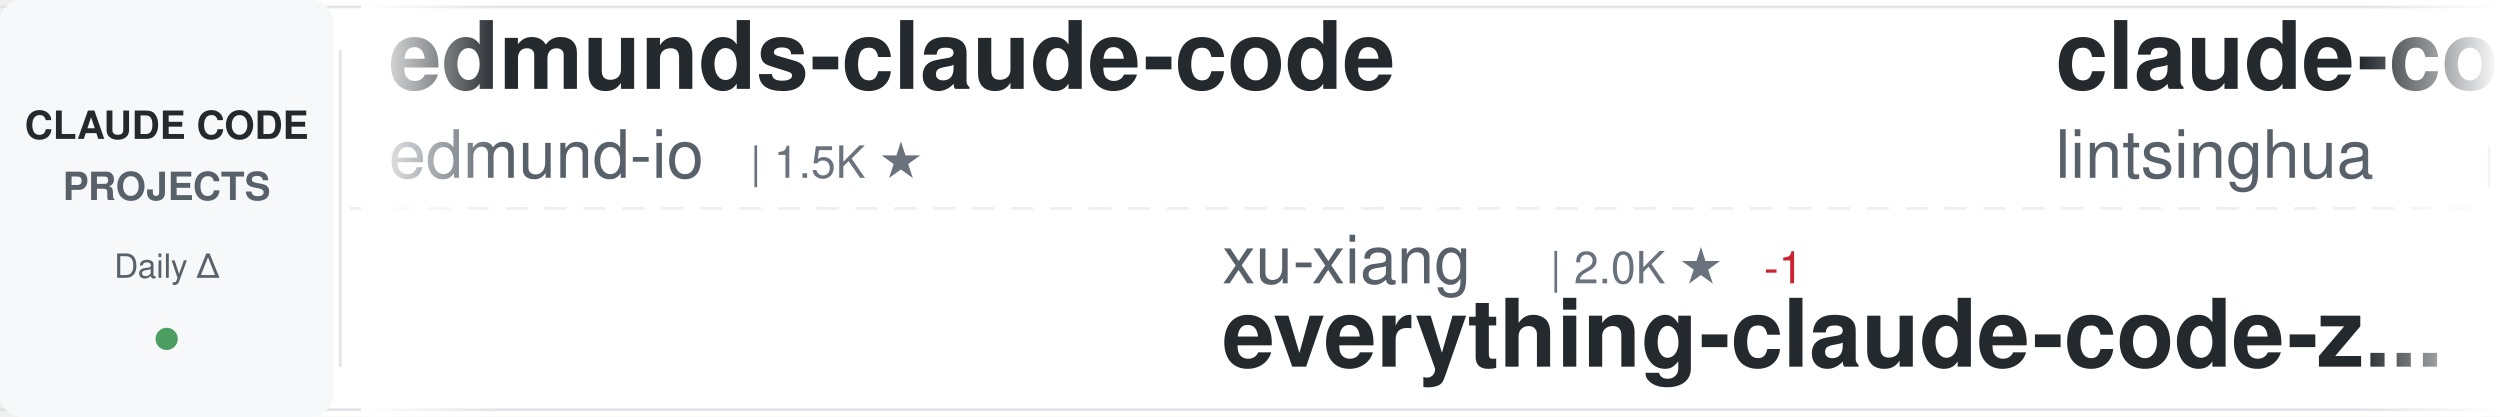
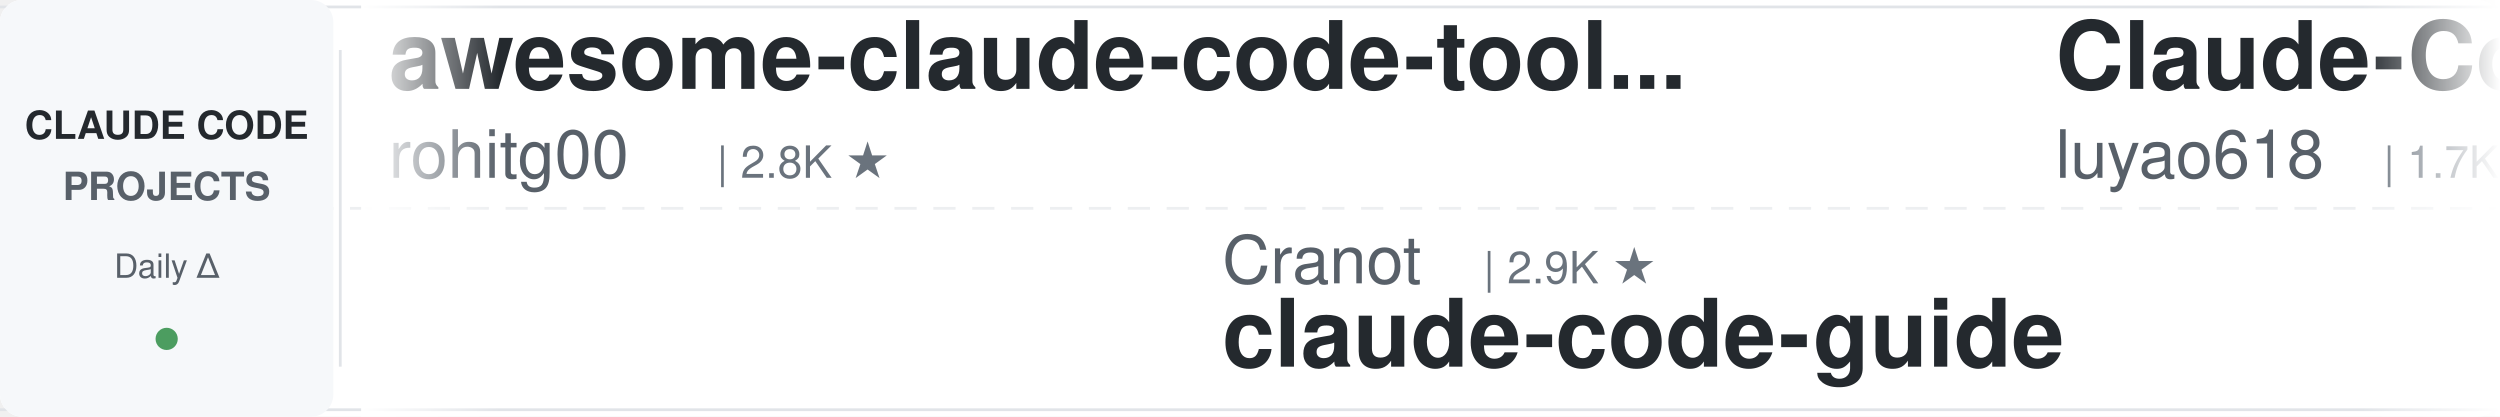
<svg xmlns="http://www.w3.org/2000/svg" width="900" height="150">
  <defs>
    <linearGradient id="awesomeLeftFade" x1="0%" y1="0%" x2="100%" y2="0%">
      <stop offset="0%" style="stop-color:#ffffff;stop-opacity:1" />
      <stop offset="100%" style="stop-color:#ffffff;stop-opacity:0" />
    </linearGradient>
    <linearGradient id="awesomeRightFade" x1="0%" y1="0%" x2="100%" y2="0%">
      <stop offset="0%" style="stop-color:#ffffff;stop-opacity:0" />
      <stop offset="100%" style="stop-color:#ffffff;stop-opacity:1" />
    </linearGradient>
  </defs>
  <rect width="900" height="150" fill="#ffffff" rx="8" />
  <rect x="0" y="2" width="900" height="1" fill="#e1e4e8" />
  <rect x="0" y="147" width="900" height="1" fill="#e1e4e8" />
  <line x1="0" y1="75" x2="900" y2="75" stroke="#e1e4e8" stroke-width="1" stroke-dasharray="8 6" opacity="0.6" />
  <rect x="0" y="0" width="120" height="150" fill="#f6f8fa" rx="8" />
  <text x="60" y="50" font-family="-apple-system, BlinkMacSystemFont, 'Segoe UI', Helvetica, Arial, sans-serif" font-size="14" font-weight="600" fill="#24292e" text-anchor="middle">CLAUDE CODE</text>
  <text x="60" y="72" font-family="-apple-system, BlinkMacSystemFont, 'Segoe UI', Helvetica, Arial, sans-serif" font-size="14" font-weight="600" fill="#586069" text-anchor="middle">PROJECTS</text>
  <text x="60" y="100" font-family="-apple-system, BlinkMacSystemFont, 'Segoe UI', Helvetica, Arial, sans-serif" font-size="12" font-weight="500" fill="#586069" text-anchor="middle">Daily Δ</text>
  <circle cx="60" cy="122" r="4" fill="#22863a" opacity="0.8" />
  <rect x="122" y="18" width="1" height="114" fill="#e1e4e8" />
  <clipPath id="awesomeTickerClip">
    <rect x="130" y="0" width="770" height="150" />
  </clipPath>
  <g clip-path="url(#awesomeTickerClip)">
    <g id="awesomeTickerItems">
      <animateTransform attributeName="transform" attributeType="XML" type="translate" from="0 0" to="-3000 0" dur="54s" repeatCount="indefinite" />
      <g transform="translate(0, 0)">
-         <text x="140" y="32" font-family="-apple-system, BlinkMacSystemFont, 'Segoe UI', Helvetica, Arial, sans-serif" font-size="34" font-weight="600" fill="#24292e">edmunds-claude-code</text>
-         <text x="140" y="64" font-family="-apple-system, BlinkMacSystemFont, 'Segoe UI', Helvetica, Arial, sans-serif" font-size="24" font-weight="400" fill="#586069">edmund-io</text>
-         <text x="270" y="64" font-family="-apple-system, BlinkMacSystemFont, 'Segoe UI', Helvetica, Arial, sans-serif" font-size="16" font-weight="500" fill="#6a737d">| 1.5K ★</text>
+         <text x="140" y="32" font-family="-apple-system, BlinkMacSystemFont, 'Segoe UI', Helvetica, Arial, sans-serif" font-size="34" font-weight="600" fill="#24292e">awesome-claude-code-tool...</text>
+         <text x="140" y="64" font-family="-apple-system, BlinkMacSystemFont, 'Segoe UI', Helvetica, Arial, sans-serif" font-size="24" font-weight="400" fill="#586069">rohitg00</text>
+         <text x="258" y="64" font-family="-apple-system, BlinkMacSystemFont, 'Segoe UI', Helvetica, Arial, sans-serif" font-size="16" font-weight="500" fill="#6a737d">| 2.8K ★</text>
      </g>
      <g transform="translate(300, 0)">
-         <text x="140" y="102" font-family="-apple-system, BlinkMacSystemFont, 'Segoe UI', Helvetica, Arial, sans-serif" font-size="24" font-weight="400" fill="#586069">xu-xiang</text>
-         <text x="258" y="102" font-family="-apple-system, BlinkMacSystemFont, 'Segoe UI', Helvetica, Arial, sans-serif" font-size="16" font-weight="500" fill="#6a737d">| 2.0K ★</text>
-         <text x="335" y="102" font-family="-apple-system, BlinkMacSystemFont, 'Segoe UI', Helvetica, Arial, sans-serif" font-size="16" font-weight="500" fill="#cb2431"> -1</text>
-         <text x="140" y="132" font-family="-apple-system, BlinkMacSystemFont, 'Segoe UI', Helvetica, Arial, sans-serif" font-size="34" font-weight="600" fill="#24292e">everything-claude-code-z...</text>
+         <text x="140" y="102" font-family="-apple-system, BlinkMacSystemFont, 'Segoe UI', Helvetica, Arial, sans-serif" font-size="24" font-weight="400" fill="#586069">Cranot</text>
+         <text x="234" y="102" font-family="-apple-system, BlinkMacSystemFont, 'Segoe UI', Helvetica, Arial, sans-serif" font-size="16" font-weight="500" fill="#6a737d">| 2.9K ★</text>
+         <text x="140" y="132" font-family="-apple-system, BlinkMacSystemFont, 'Segoe UI', Helvetica, Arial, sans-serif" font-size="34" font-weight="600" fill="#24292e">claude-code-guide</text>
      </g>
      <g transform="translate(600, 0)">
-         <text x="140" y="32" font-family="-apple-system, BlinkMacSystemFont, 'Segoe UI', Helvetica, Arial, sans-serif" font-size="34" font-weight="600" fill="#24292e">claude-code-book</text>
-         <text x="140" y="64" font-family="-apple-system, BlinkMacSystemFont, 'Segoe UI', Helvetica, Arial, sans-serif" font-size="24" font-weight="400" fill="#586069">lintsinghua</text>
-         <text x="294" y="64" font-family="-apple-system, BlinkMacSystemFont, 'Segoe UI', Helvetica, Arial, sans-serif" font-size="16" font-weight="500" fill="#6a737d">| 4.4K ★</text>
-         <text x="371" y="64" font-family="-apple-system, BlinkMacSystemFont, 'Segoe UI', Helvetica, Arial, sans-serif" font-size="16" font-weight="500" fill="#22863a"> +1</text>
+         <text x="140" y="32" font-family="-apple-system, BlinkMacSystemFont, 'Segoe UI', Helvetica, Arial, sans-serif" font-size="34" font-weight="600" fill="#24292e">Claude-Code-Source-Study</text>
+         <text x="140" y="64" font-family="-apple-system, BlinkMacSystemFont, 'Segoe UI', Helvetica, Arial, sans-serif" font-size="24" font-weight="400" fill="#586069">luyao618</text>
+         <text x="258" y="64" font-family="-apple-system, BlinkMacSystemFont, 'Segoe UI', Helvetica, Arial, sans-serif" font-size="16" font-weight="500" fill="#6a737d">| 1.7K ★</text>
      </g>
      <g transform="translate(900, 0)">
-         <text x="140" y="102" font-family="-apple-system, BlinkMacSystemFont, 'Segoe UI', Helvetica, Arial, sans-serif" font-size="24" font-weight="400" fill="#586069">Piebald-AI</text>
-         <text x="282" y="102" font-family="-apple-system, BlinkMacSystemFont, 'Segoe UI', Helvetica, Arial, sans-serif" font-size="16" font-weight="500" fill="#6a737d">| 13.1K ★</text>
-         <text x="368" y="102" font-family="-apple-system, BlinkMacSystemFont, 'Segoe UI', Helvetica, Arial, sans-serif" font-size="16" font-weight="500" fill="#22863a"> +1</text>
-         <text x="140" y="132" font-family="-apple-system, BlinkMacSystemFont, 'Segoe UI', Helvetica, Arial, sans-serif" font-size="34" font-weight="600" fill="#24292e">claude-code-system-promp...</text>
+         <text x="140" y="102" font-family="-apple-system, BlinkMacSystemFont, 'Segoe UI', Helvetica, Arial, sans-serif" font-size="24" font-weight="400" fill="#586069">ChrisWiles</text>
+         <text x="282" y="102" font-family="-apple-system, BlinkMacSystemFont, 'Segoe UI', Helvetica, Arial, sans-serif" font-size="16" font-weight="500" fill="#6a737d">| 6.1K ★</text>
+         <text x="140" y="132" font-family="-apple-system, BlinkMacSystemFont, 'Segoe UI', Helvetica, Arial, sans-serif" font-size="34" font-weight="600" fill="#24292e">claude-code-showcase</text>
      </g>
      <g transform="translate(1200, 0)">
-         <text x="140" y="32" font-family="-apple-system, BlinkMacSystemFont, 'Segoe UI', Helvetica, Arial, sans-serif" font-size="34" font-weight="600" fill="#24292e">claude-code-source-code</text>
-         <text x="140" y="64" font-family="-apple-system, BlinkMacSystemFont, 'Segoe UI', Helvetica, Arial, sans-serif" font-size="24" font-weight="400" fill="#586069">777genius</text>
-         <text x="270" y="64" font-family="-apple-system, BlinkMacSystemFont, 'Segoe UI', Helvetica, Arial, sans-serif" font-size="16" font-weight="500" fill="#6a737d">| 938 ★</text>
+         <text x="140" y="32" font-family="-apple-system, BlinkMacSystemFont, 'Segoe UI', Helvetica, Arial, sans-serif" font-size="34" font-weight="600" fill="#24292e">ClaudeCode</text>
+         <text x="140" y="64" font-family="-apple-system, BlinkMacSystemFont, 'Segoe UI', Helvetica, Arial, sans-serif" font-size="24" font-weight="400" fill="#586069">guanshan</text>
+         <text x="258" y="64" font-family="-apple-system, BlinkMacSystemFont, 'Segoe UI', Helvetica, Arial, sans-serif" font-size="16" font-weight="500" fill="#6a737d">| 61 ★</text>
      </g>
      <g transform="translate(1500, 0)">
-         <text x="140" y="102" font-family="-apple-system, BlinkMacSystemFont, 'Segoe UI', Helvetica, Arial, sans-serif" font-size="24" font-weight="400" fill="#586069">Yuyz0112</text>
-         <text x="258" y="102" font-family="-apple-system, BlinkMacSystemFont, 'Segoe UI', Helvetica, Arial, sans-serif" font-size="16" font-weight="500" fill="#6a737d">| 2.4K ★</text>
-         <text x="140" y="132" font-family="-apple-system, BlinkMacSystemFont, 'Segoe UI', Helvetica, Arial, sans-serif" font-size="34" font-weight="600" fill="#24292e">claude-code-reverse</text>
+         <text x="140" y="102" font-family="-apple-system, BlinkMacSystemFont, 'Segoe UI', Helvetica, Arial, sans-serif" font-size="24" font-weight="400" fill="#586069">ccplugins</text>
+         <text x="270" y="102" font-family="-apple-system, BlinkMacSystemFont, 'Segoe UI', Helvetica, Arial, sans-serif" font-size="16" font-weight="500" fill="#6a737d">| 1.0K ★</text>
+         <text x="140" y="132" font-family="-apple-system, BlinkMacSystemFont, 'Segoe UI', Helvetica, Arial, sans-serif" font-size="34" font-weight="600" fill="#24292e">awesome-claude-code-plug...</text>
      </g>
      <g transform="translate(1800, 0)">
-         <text x="140" y="32" font-family="-apple-system, BlinkMacSystemFont, 'Segoe UI', Helvetica, Arial, sans-serif" font-size="34" font-weight="600" fill="#24292e">claude-code-local</text>
-         <text x="140" y="64" font-family="-apple-system, BlinkMacSystemFont, 'Segoe UI', Helvetica, Arial, sans-serif" font-size="24" font-weight="400" fill="#586069">nicedreamzapp</text>
-         <text x="318" y="64" font-family="-apple-system, BlinkMacSystemFont, 'Segoe UI', Helvetica, Arial, sans-serif" font-size="16" font-weight="500" fill="#6a737d">| 3.5K ★</text>
-         <text x="395" y="64" font-family="-apple-system, BlinkMacSystemFont, 'Segoe UI', Helvetica, Arial, sans-serif" font-size="16" font-weight="500" fill="#cb2431"> -1</text>
+         <text x="140" y="32" font-family="-apple-system, BlinkMacSystemFont, 'Segoe UI', Helvetica, Arial, sans-serif" font-size="34" font-weight="600" fill="#24292e">claude_code_src</text>
+         <text x="140" y="64" font-family="-apple-system, BlinkMacSystemFont, 'Segoe UI', Helvetica, Arial, sans-serif" font-size="24" font-weight="400" fill="#586069">ponponon</text>
+         <text x="258" y="64" font-family="-apple-system, BlinkMacSystemFont, 'Segoe UI', Helvetica, Arial, sans-serif" font-size="16" font-weight="500" fill="#6a737d">| 2.3K ★</text>
      </g>
      <g transform="translate(2100, 0)">
-         <text x="140" y="102" font-family="-apple-system, BlinkMacSystemFont, 'Segoe UI', Helvetica, Arial, sans-serif" font-size="24" font-weight="400" fill="#586069">davila7</text>
-         <text x="246" y="102" font-family="-apple-system, BlinkMacSystemFont, 'Segoe UI', Helvetica, Arial, sans-serif" font-size="16" font-weight="500" fill="#6a737d">| 33.2K ★</text>
-         <text x="332" y="102" font-family="-apple-system, BlinkMacSystemFont, 'Segoe UI', Helvetica, Arial, sans-serif" font-size="16" font-weight="500" fill="#22863a"> +8</text>
-         <text x="140" y="132" font-family="-apple-system, BlinkMacSystemFont, 'Segoe UI', Helvetica, Arial, sans-serif" font-size="34" font-weight="600" fill="#24292e">claude-code-templates</text>
+         <text x="140" y="102" font-family="-apple-system, BlinkMacSystemFont, 'Segoe UI', Helvetica, Arial, sans-serif" font-size="24" font-weight="400" fill="#586069">zebbern</text>
+         <text x="246" y="102" font-family="-apple-system, BlinkMacSystemFont, 'Segoe UI', Helvetica, Arial, sans-serif" font-size="16" font-weight="500" fill="#6a737d">| 4.7K ★</text>
+         <text x="140" y="132" font-family="-apple-system, BlinkMacSystemFont, 'Segoe UI', Helvetica, Arial, sans-serif" font-size="34" font-weight="600" fill="#24292e">claude-code-guide</text>
      </g>
      <g transform="translate(2400, 0)">
-         <text x="140" y="32" font-family="-apple-system, BlinkMacSystemFont, 'Segoe UI', Helvetica, Arial, sans-serif" font-size="34" font-weight="600" fill="#24292e">learn-claude-code</text>
-         <text x="140" y="64" font-family="-apple-system, BlinkMacSystemFont, 'Segoe UI', Helvetica, Arial, sans-serif" font-size="24" font-weight="400" fill="#586069">shareAI-lab</text>
-         <text x="294" y="64" font-family="-apple-system, BlinkMacSystemFont, 'Segoe UI', Helvetica, Arial, sans-serif" font-size="16" font-weight="500" fill="#6a737d">| 80.1K ★</text>
-         <text x="380" y="64" font-family="-apple-system, BlinkMacSystemFont, 'Segoe UI', Helvetica, Arial, sans-serif" font-size="16" font-weight="500" fill="#22863a"> +16</text>
+         <text x="140" y="32" font-family="-apple-system, BlinkMacSystemFont, 'Segoe UI', Helvetica, Arial, sans-serif" font-size="34" font-weight="600" fill="#24292e">Claude-Code</text>
+         <text x="140" y="64" font-family="-apple-system, BlinkMacSystemFont, 'Segoe UI', Helvetica, Arial, sans-serif" font-size="24" font-weight="400" fill="#586069">OrcaWhisper</text>
+         <text x="294" y="64" font-family="-apple-system, BlinkMacSystemFont, 'Segoe UI', Helvetica, Arial, sans-serif" font-size="16" font-weight="500" fill="#6a737d">| 108 ★</text>
      </g>
      <g transform="translate(2700, 0)">
-         <text x="140" y="102" font-family="-apple-system, BlinkMacSystemFont, 'Segoe UI', Helvetica, Arial, sans-serif" font-size="24" font-weight="400" fill="#586069">FlorianBruniaux</text>
-         <text x="342" y="102" font-family="-apple-system, BlinkMacSystemFont, 'Segoe UI', Helvetica, Arial, sans-serif" font-size="16" font-weight="500" fill="#6a737d">| 6.4K ★</text>
-         <text x="419" y="102" font-family="-apple-system, BlinkMacSystemFont, 'Segoe UI', Helvetica, Arial, sans-serif" font-size="16" font-weight="500" fill="#22863a"> +1</text>
-         <text x="140" y="132" font-family="-apple-system, BlinkMacSystemFont, 'Segoe UI', Helvetica, Arial, sans-serif" font-size="34" font-weight="600" fill="#24292e">claude-code-ultimate-gui...</text>
+         <text x="140" y="102" font-family="-apple-system, BlinkMacSystemFont, 'Segoe UI', Helvetica, Arial, sans-serif" font-size="24" font-weight="400" fill="#586069">diet103</text>
+         <text x="246" y="102" font-family="-apple-system, BlinkMacSystemFont, 'Segoe UI', Helvetica, Arial, sans-serif" font-size="16" font-weight="500" fill="#6a737d">| 10.1K ★</text>
+         <text x="140" y="132" font-family="-apple-system, BlinkMacSystemFont, 'Segoe UI', Helvetica, Arial, sans-serif" font-size="34" font-weight="600" fill="#24292e">claude-code-infrastructu...</text>
      </g>
      <g transform="translate(3000, 0)">
-         <text x="140" y="32" font-family="-apple-system, BlinkMacSystemFont, 'Segoe UI', Helvetica, Arial, sans-serif" font-size="34" font-weight="600" fill="#24292e">edmunds-claude-code</text>
-         <text x="140" y="64" font-family="-apple-system, BlinkMacSystemFont, 'Segoe UI', Helvetica, Arial, sans-serif" font-size="24" font-weight="400" fill="#586069">edmund-io</text>
-         <text x="270" y="64" font-family="-apple-system, BlinkMacSystemFont, 'Segoe UI', Helvetica, Arial, sans-serif" font-size="16" font-weight="500" fill="#6a737d">| 1.5K ★</text>
+         <text x="140" y="32" font-family="-apple-system, BlinkMacSystemFont, 'Segoe UI', Helvetica, Arial, sans-serif" font-size="34" font-weight="600" fill="#24292e">awesome-claude-code-tool...</text>
+         <text x="140" y="64" font-family="-apple-system, BlinkMacSystemFont, 'Segoe UI', Helvetica, Arial, sans-serif" font-size="24" font-weight="400" fill="#586069">rohitg00</text>
+         <text x="258" y="64" font-family="-apple-system, BlinkMacSystemFont, 'Segoe UI', Helvetica, Arial, sans-serif" font-size="16" font-weight="500" fill="#6a737d">| 2.8K ★</text>
      </g>
      <g transform="translate(3300, 0)">
-         <text x="140" y="102" font-family="-apple-system, BlinkMacSystemFont, 'Segoe UI', Helvetica, Arial, sans-serif" font-size="24" font-weight="400" fill="#586069">xu-xiang</text>
-         <text x="258" y="102" font-family="-apple-system, BlinkMacSystemFont, 'Segoe UI', Helvetica, Arial, sans-serif" font-size="16" font-weight="500" fill="#6a737d">| 2.0K ★</text>
-         <text x="335" y="102" font-family="-apple-system, BlinkMacSystemFont, 'Segoe UI', Helvetica, Arial, sans-serif" font-size="16" font-weight="500" fill="#cb2431"> -1</text>
-         <text x="140" y="132" font-family="-apple-system, BlinkMacSystemFont, 'Segoe UI', Helvetica, Arial, sans-serif" font-size="34" font-weight="600" fill="#24292e">everything-claude-code-z...</text>
+         <text x="140" y="102" font-family="-apple-system, BlinkMacSystemFont, 'Segoe UI', Helvetica, Arial, sans-serif" font-size="24" font-weight="400" fill="#586069">Cranot</text>
+         <text x="234" y="102" font-family="-apple-system, BlinkMacSystemFont, 'Segoe UI', Helvetica, Arial, sans-serif" font-size="16" font-weight="500" fill="#6a737d">| 2.9K ★</text>
+         <text x="140" y="132" font-family="-apple-system, BlinkMacSystemFont, 'Segoe UI', Helvetica, Arial, sans-serif" font-size="34" font-weight="600" fill="#24292e">claude-code-guide</text>
      </g>
      <g transform="translate(3600, 0)">
-         <text x="140" y="32" font-family="-apple-system, BlinkMacSystemFont, 'Segoe UI', Helvetica, Arial, sans-serif" font-size="34" font-weight="600" fill="#24292e">claude-code-book</text>
-         <text x="140" y="64" font-family="-apple-system, BlinkMacSystemFont, 'Segoe UI', Helvetica, Arial, sans-serif" font-size="24" font-weight="400" fill="#586069">lintsinghua</text>
-         <text x="294" y="64" font-family="-apple-system, BlinkMacSystemFont, 'Segoe UI', Helvetica, Arial, sans-serif" font-size="16" font-weight="500" fill="#6a737d">| 4.4K ★</text>
-         <text x="371" y="64" font-family="-apple-system, BlinkMacSystemFont, 'Segoe UI', Helvetica, Arial, sans-serif" font-size="16" font-weight="500" fill="#22863a"> +1</text>
+         <text x="140" y="32" font-family="-apple-system, BlinkMacSystemFont, 'Segoe UI', Helvetica, Arial, sans-serif" font-size="34" font-weight="600" fill="#24292e">Claude-Code-Source-Study</text>
+         <text x="140" y="64" font-family="-apple-system, BlinkMacSystemFont, 'Segoe UI', Helvetica, Arial, sans-serif" font-size="24" font-weight="400" fill="#586069">luyao618</text>
+         <text x="258" y="64" font-family="-apple-system, BlinkMacSystemFont, 'Segoe UI', Helvetica, Arial, sans-serif" font-size="16" font-weight="500" fill="#6a737d">| 1.7K ★</text>
      </g>
      <g transform="translate(3900, 0)">
-         <text x="140" y="102" font-family="-apple-system, BlinkMacSystemFont, 'Segoe UI', Helvetica, Arial, sans-serif" font-size="24" font-weight="400" fill="#586069">Piebald-AI</text>
-         <text x="282" y="102" font-family="-apple-system, BlinkMacSystemFont, 'Segoe UI', Helvetica, Arial, sans-serif" font-size="16" font-weight="500" fill="#6a737d">| 13.1K ★</text>
-         <text x="368" y="102" font-family="-apple-system, BlinkMacSystemFont, 'Segoe UI', Helvetica, Arial, sans-serif" font-size="16" font-weight="500" fill="#22863a"> +1</text>
-         <text x="140" y="132" font-family="-apple-system, BlinkMacSystemFont, 'Segoe UI', Helvetica, Arial, sans-serif" font-size="34" font-weight="600" fill="#24292e">claude-code-system-promp...</text>
+         <text x="140" y="102" font-family="-apple-system, BlinkMacSystemFont, 'Segoe UI', Helvetica, Arial, sans-serif" font-size="24" font-weight="400" fill="#586069">ChrisWiles</text>
+         <text x="282" y="102" font-family="-apple-system, BlinkMacSystemFont, 'Segoe UI', Helvetica, Arial, sans-serif" font-size="16" font-weight="500" fill="#6a737d">| 6.1K ★</text>
+         <text x="140" y="132" font-family="-apple-system, BlinkMacSystemFont, 'Segoe UI', Helvetica, Arial, sans-serif" font-size="34" font-weight="600" fill="#24292e">claude-code-showcase</text>
      </g>
    </g>
  </g>
  <rect x="130" y="0" width="50" height="150" fill="url(#awesomeLeftFade)" />
  <rect x="850" y="0" width="50" height="150" fill="url(#awesomeRightFade)" />
</svg>
